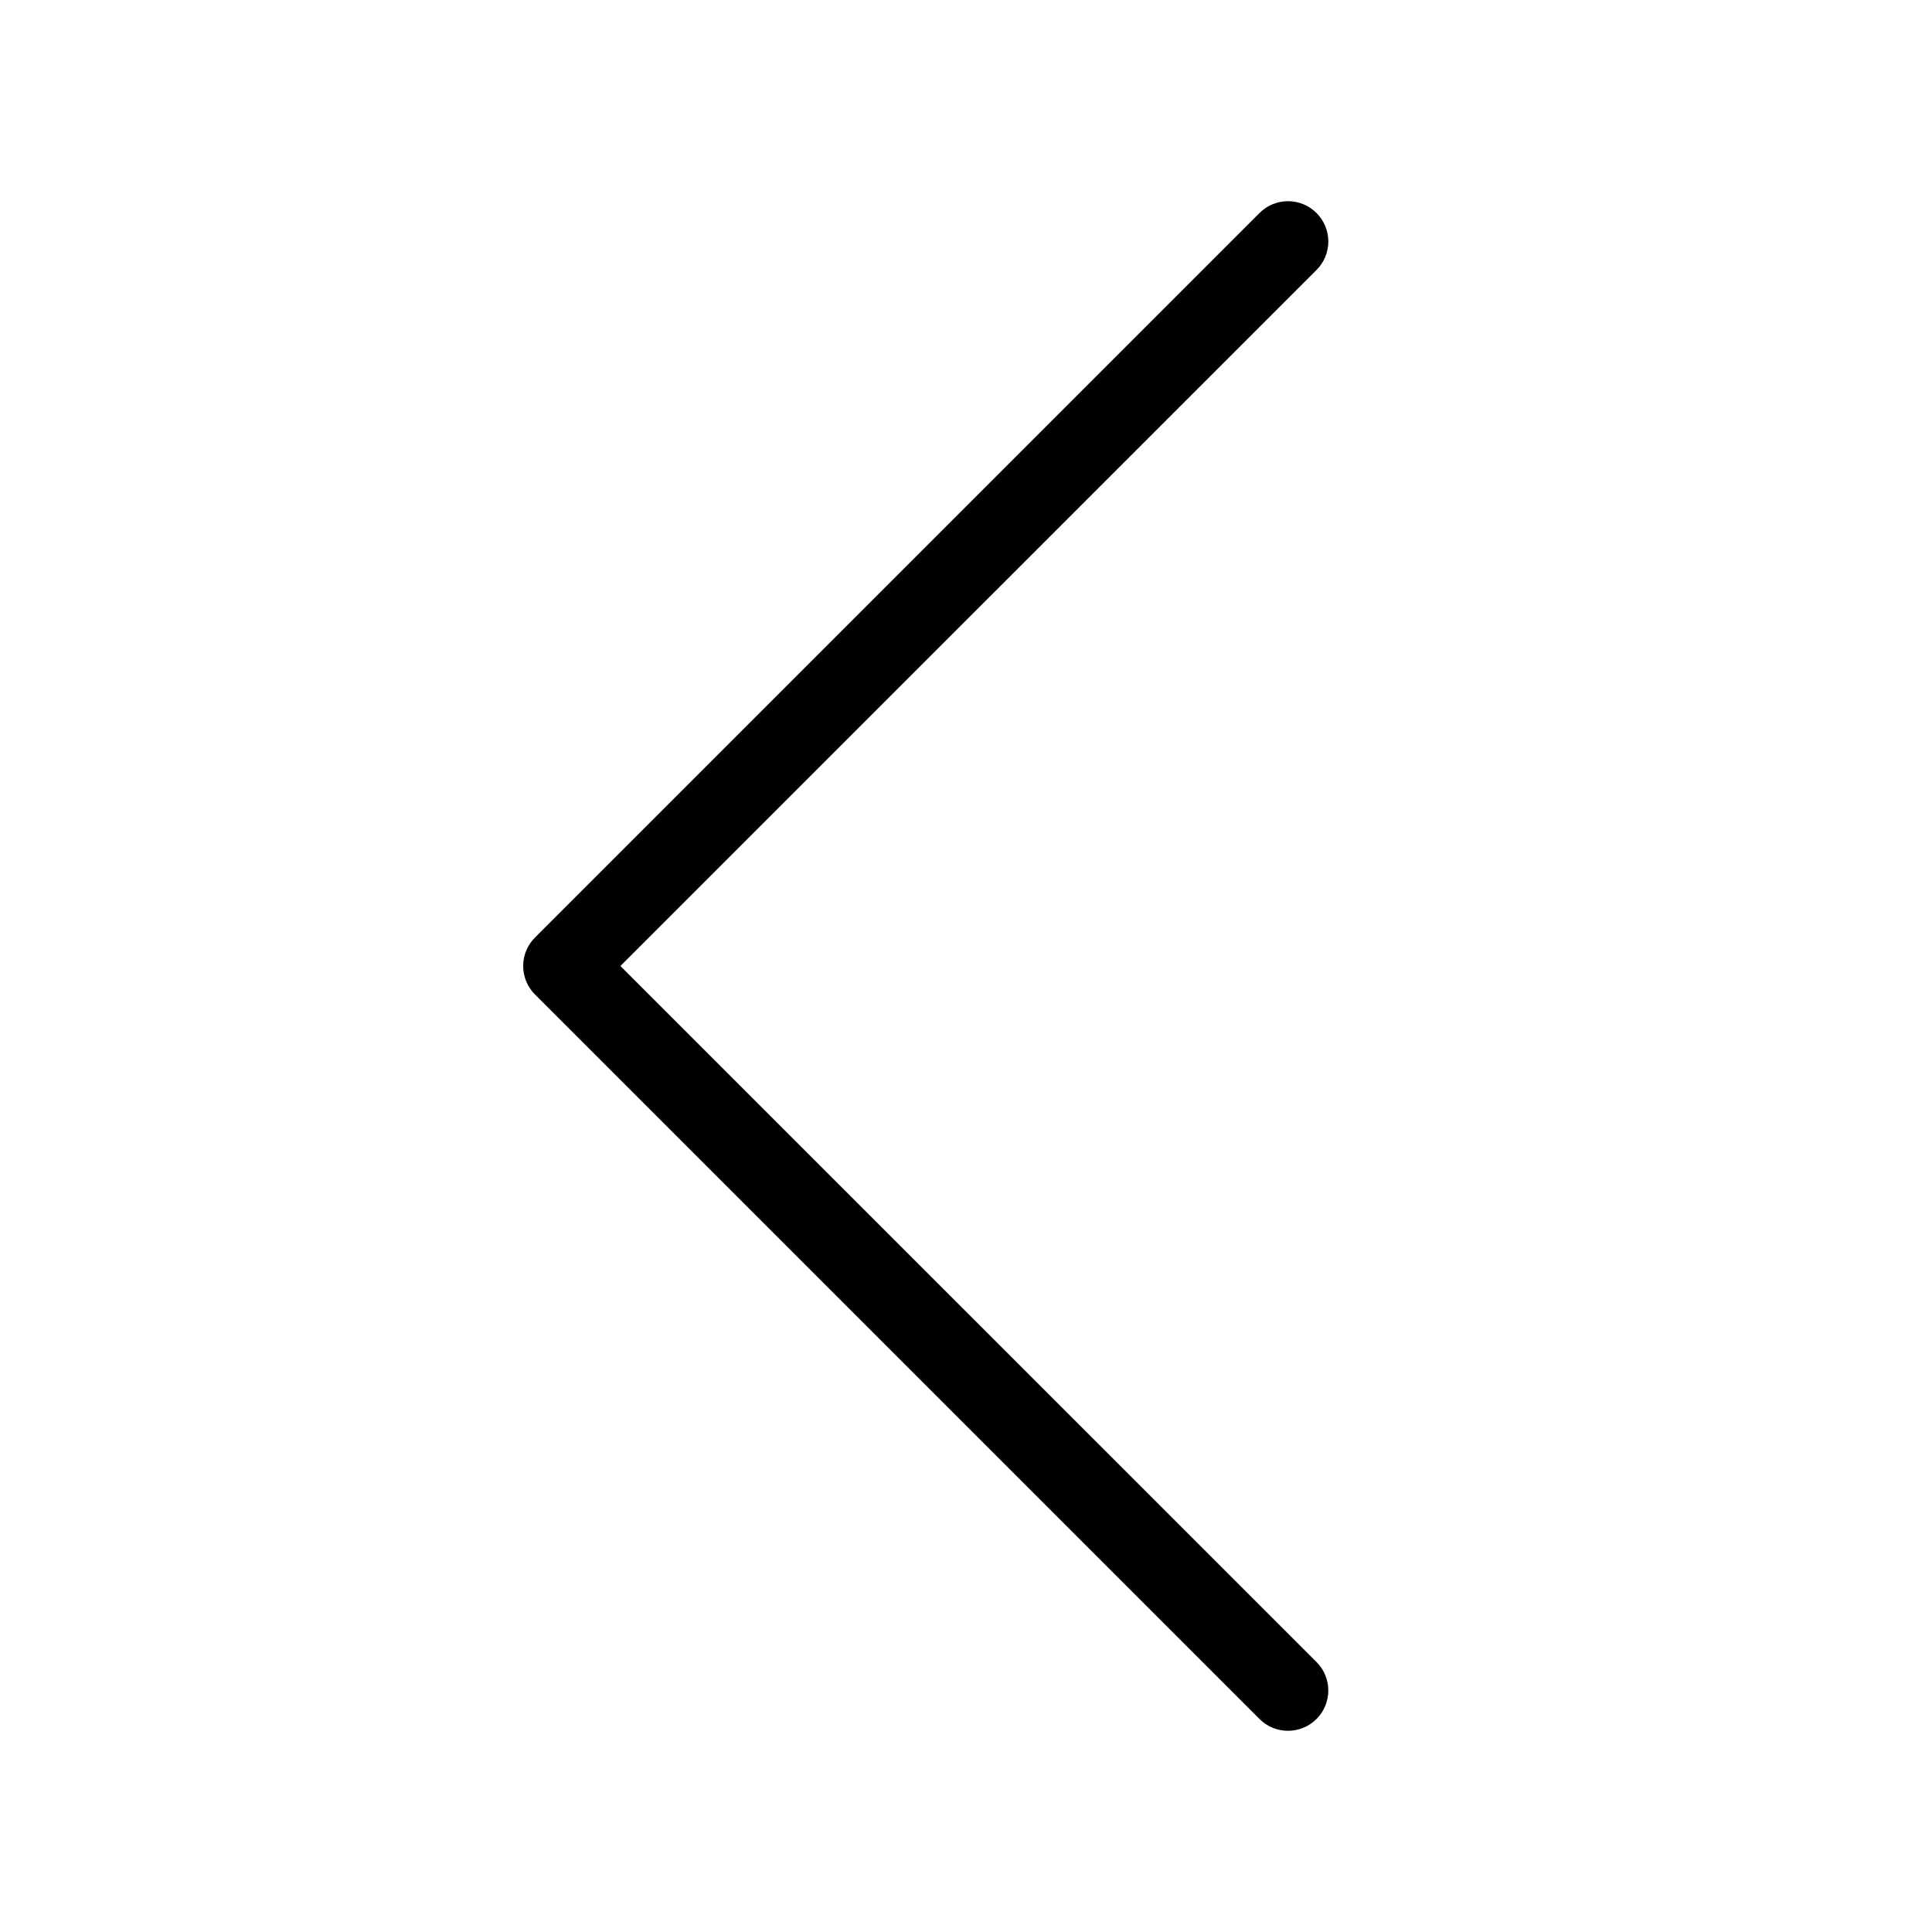
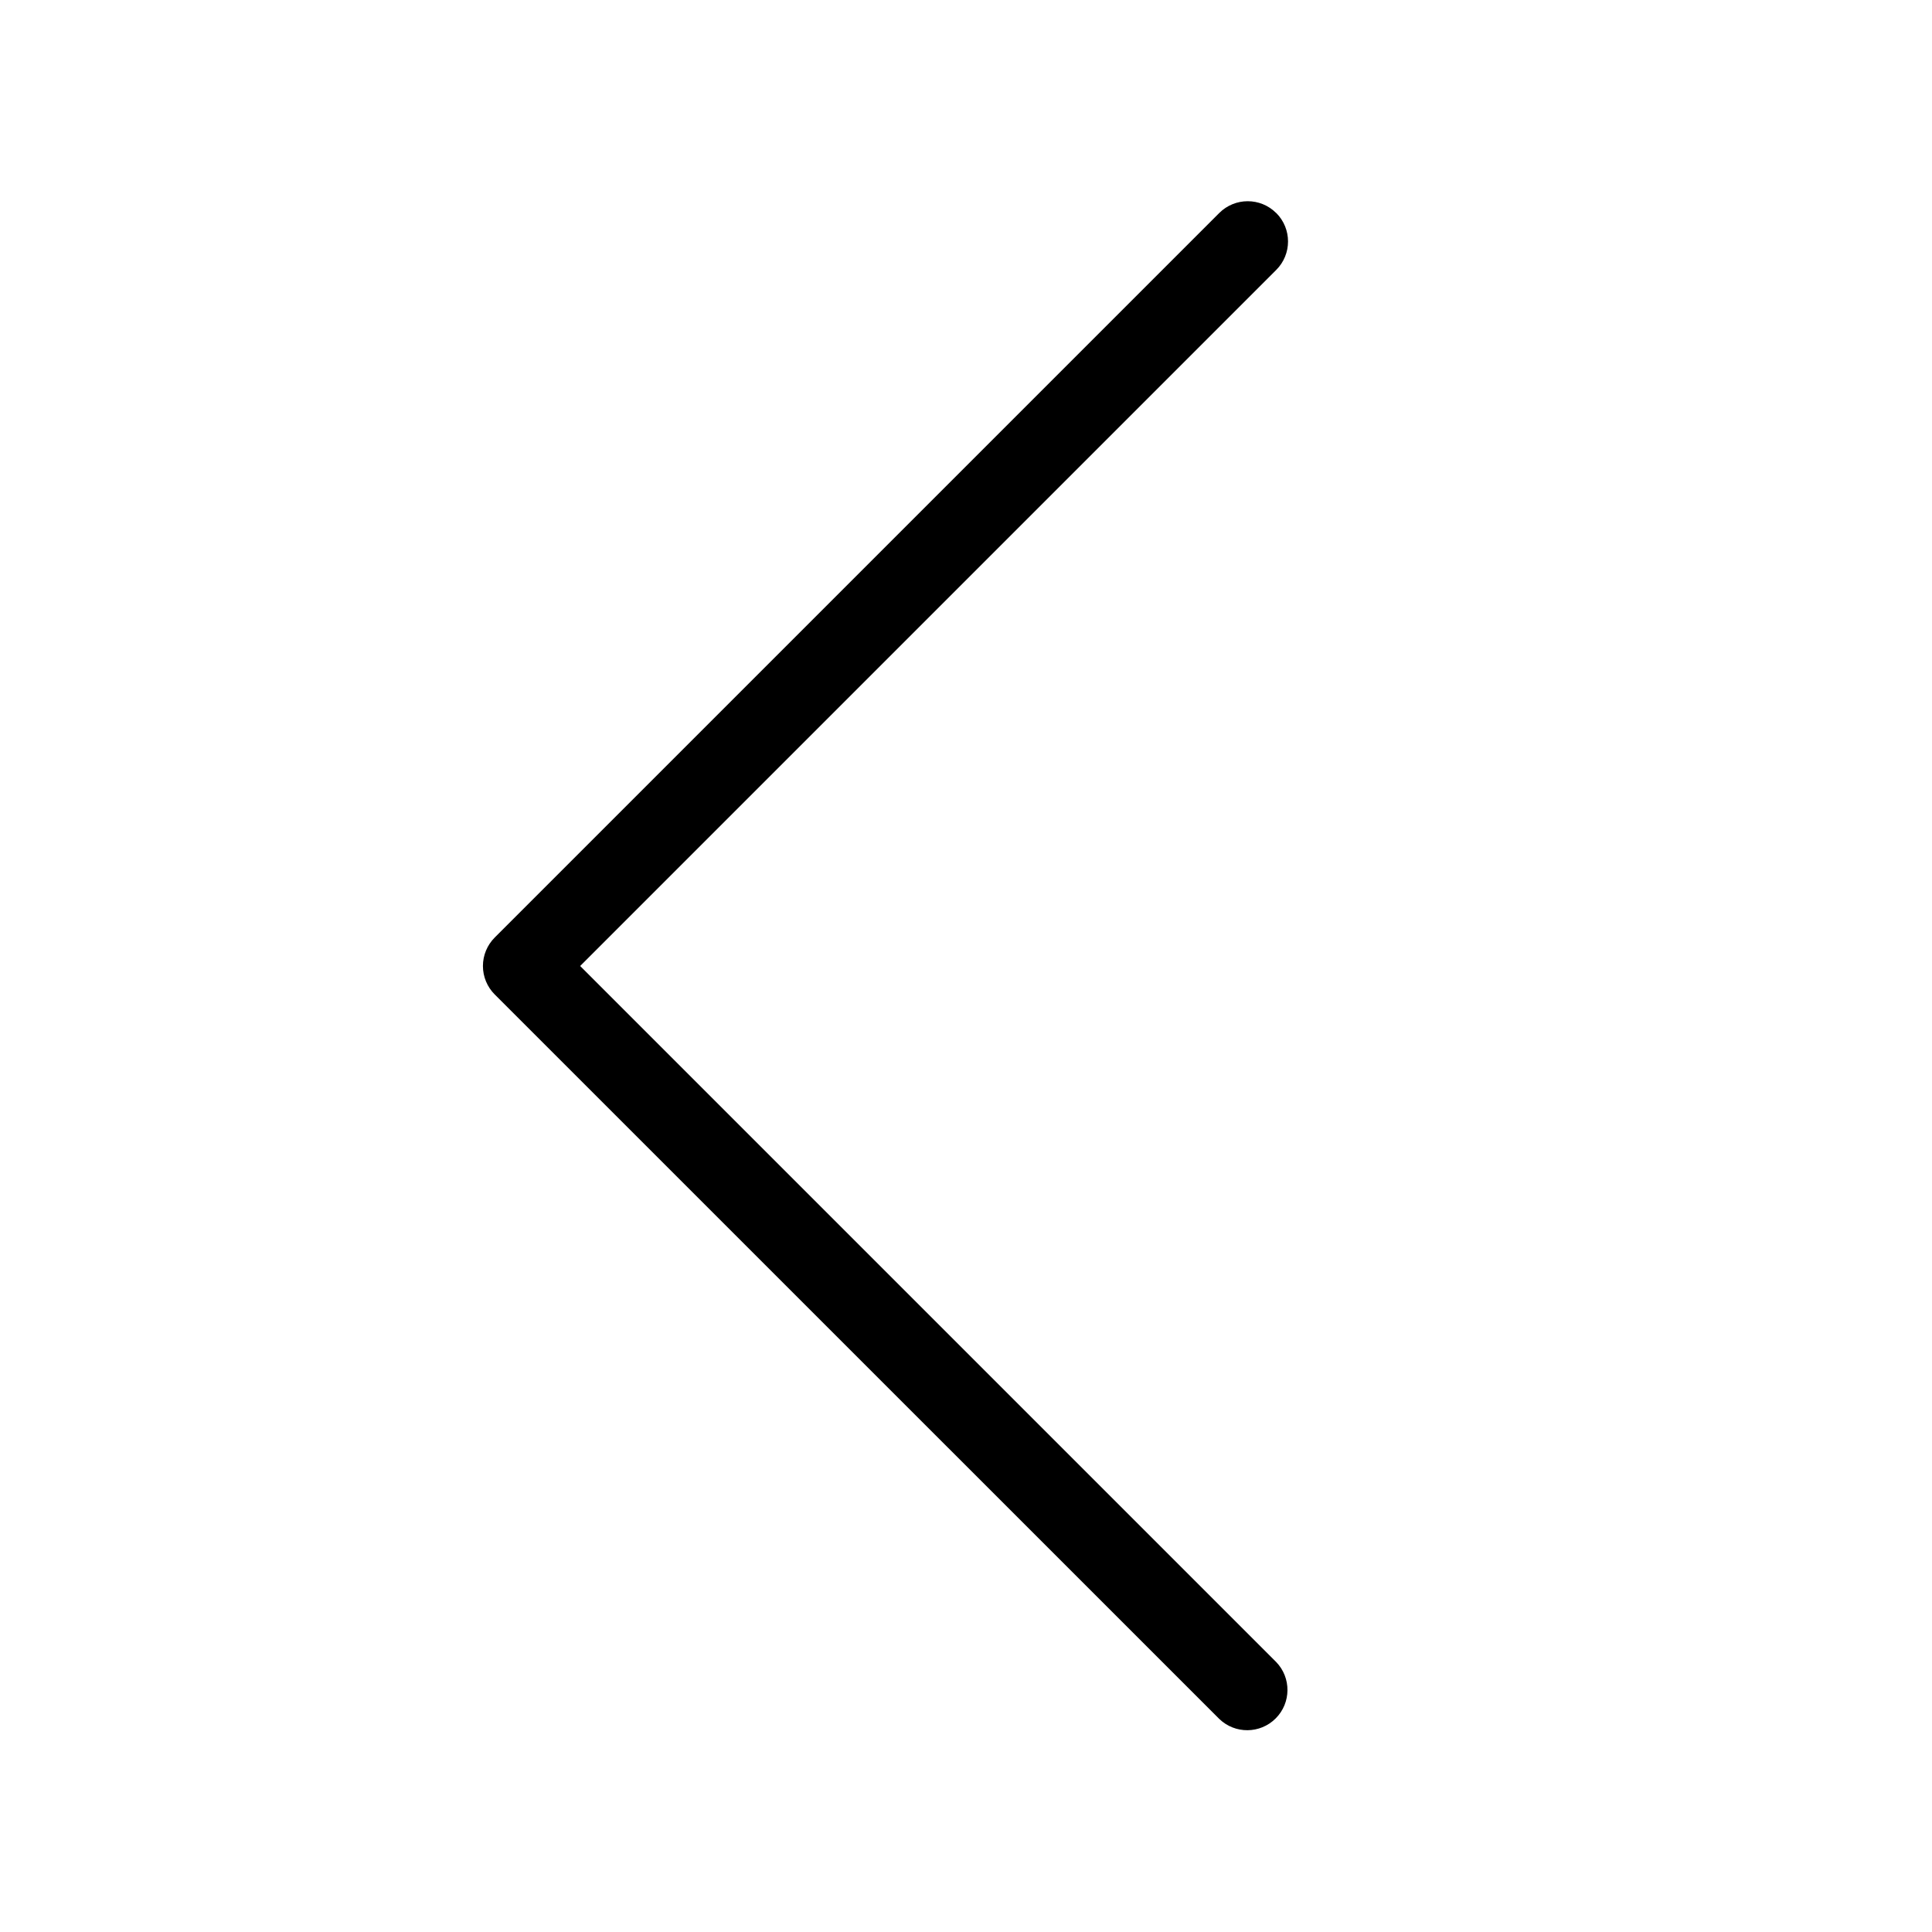
<svg xmlns="http://www.w3.org/2000/svg" viewBox="0 0 24 24">
-   <path fill-rule="evenodd" d="M16.354 2.646a.5.5 0 0 1 0 .708L7.707 12l8.647 8.646a.5.5 0 0 1-.708.708l-9-9a.5.5 0 0 1 0-.708l9-9a.5.5 0 0 1 .708 0z" clip-rule="evenodd" />
+   <path d="M15.854 2.646a.5.5 0 0 1 0 .707L7.207 12l8.646 8.646a.5.5 0 0 1-.707.707l-9-8.999a.5.5 0 0 1 0-.708l9-9a.5.5 0 0 1 .707 0z" class="cls-1" />
</svg>
